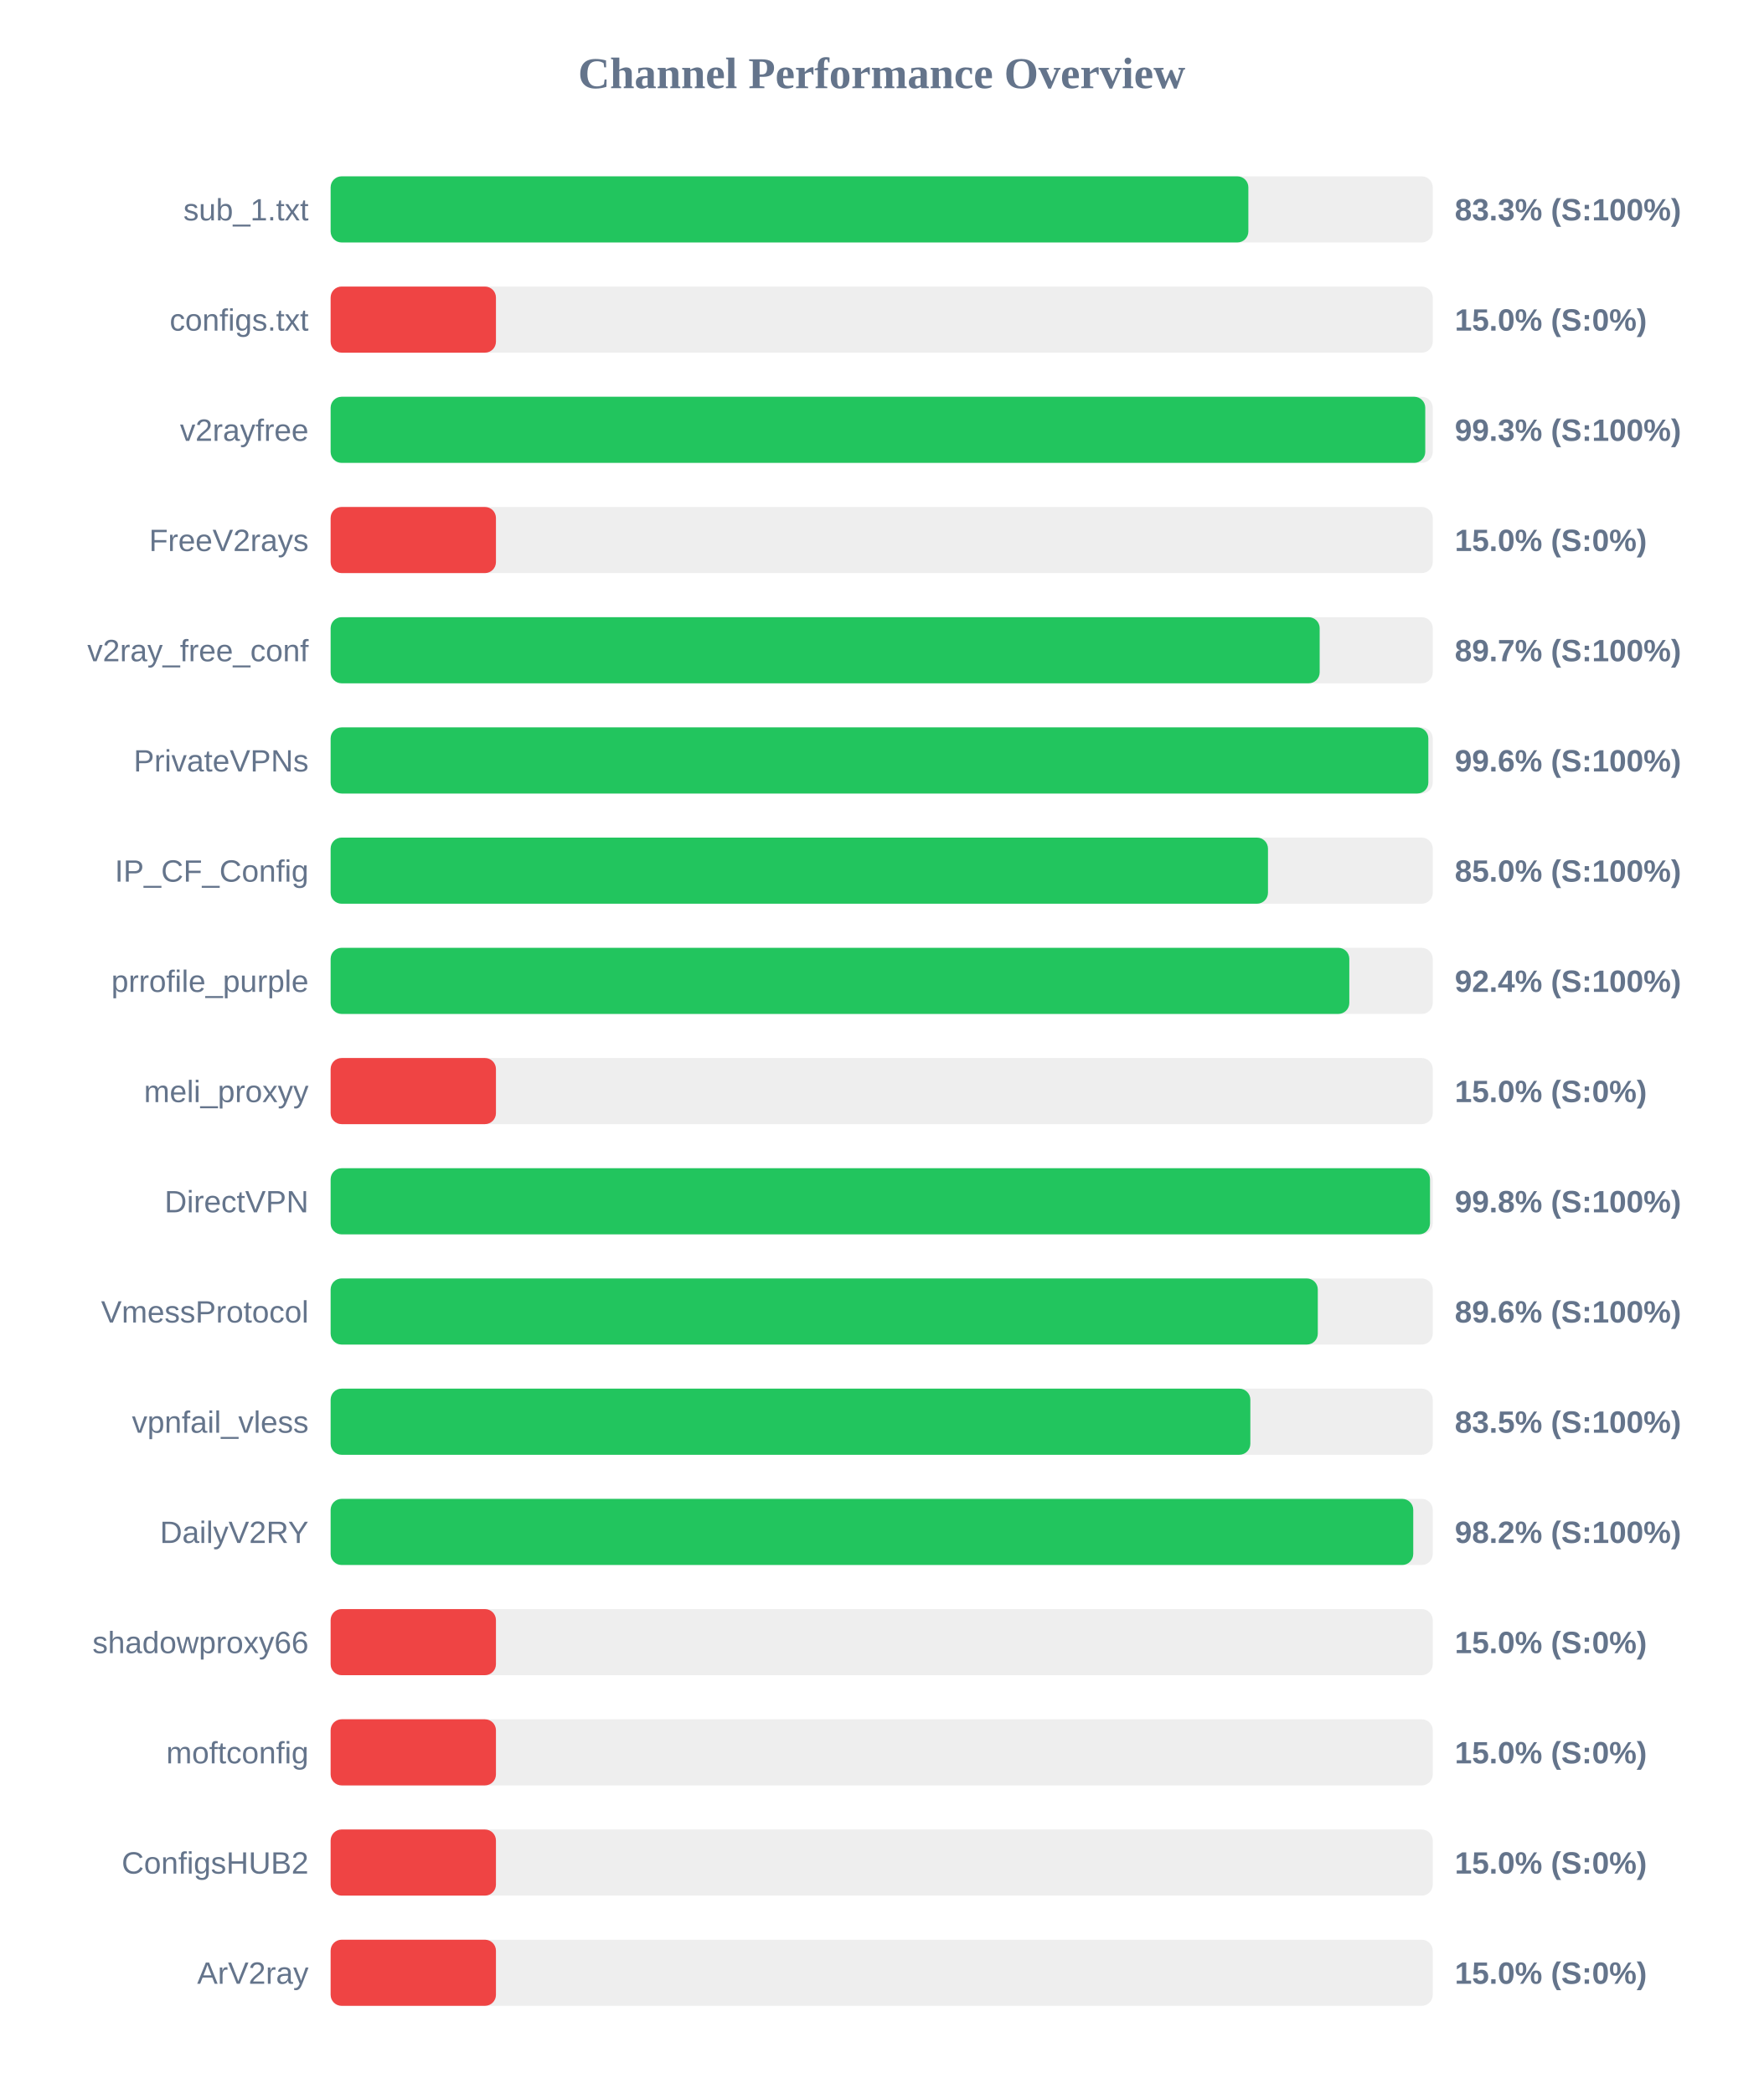
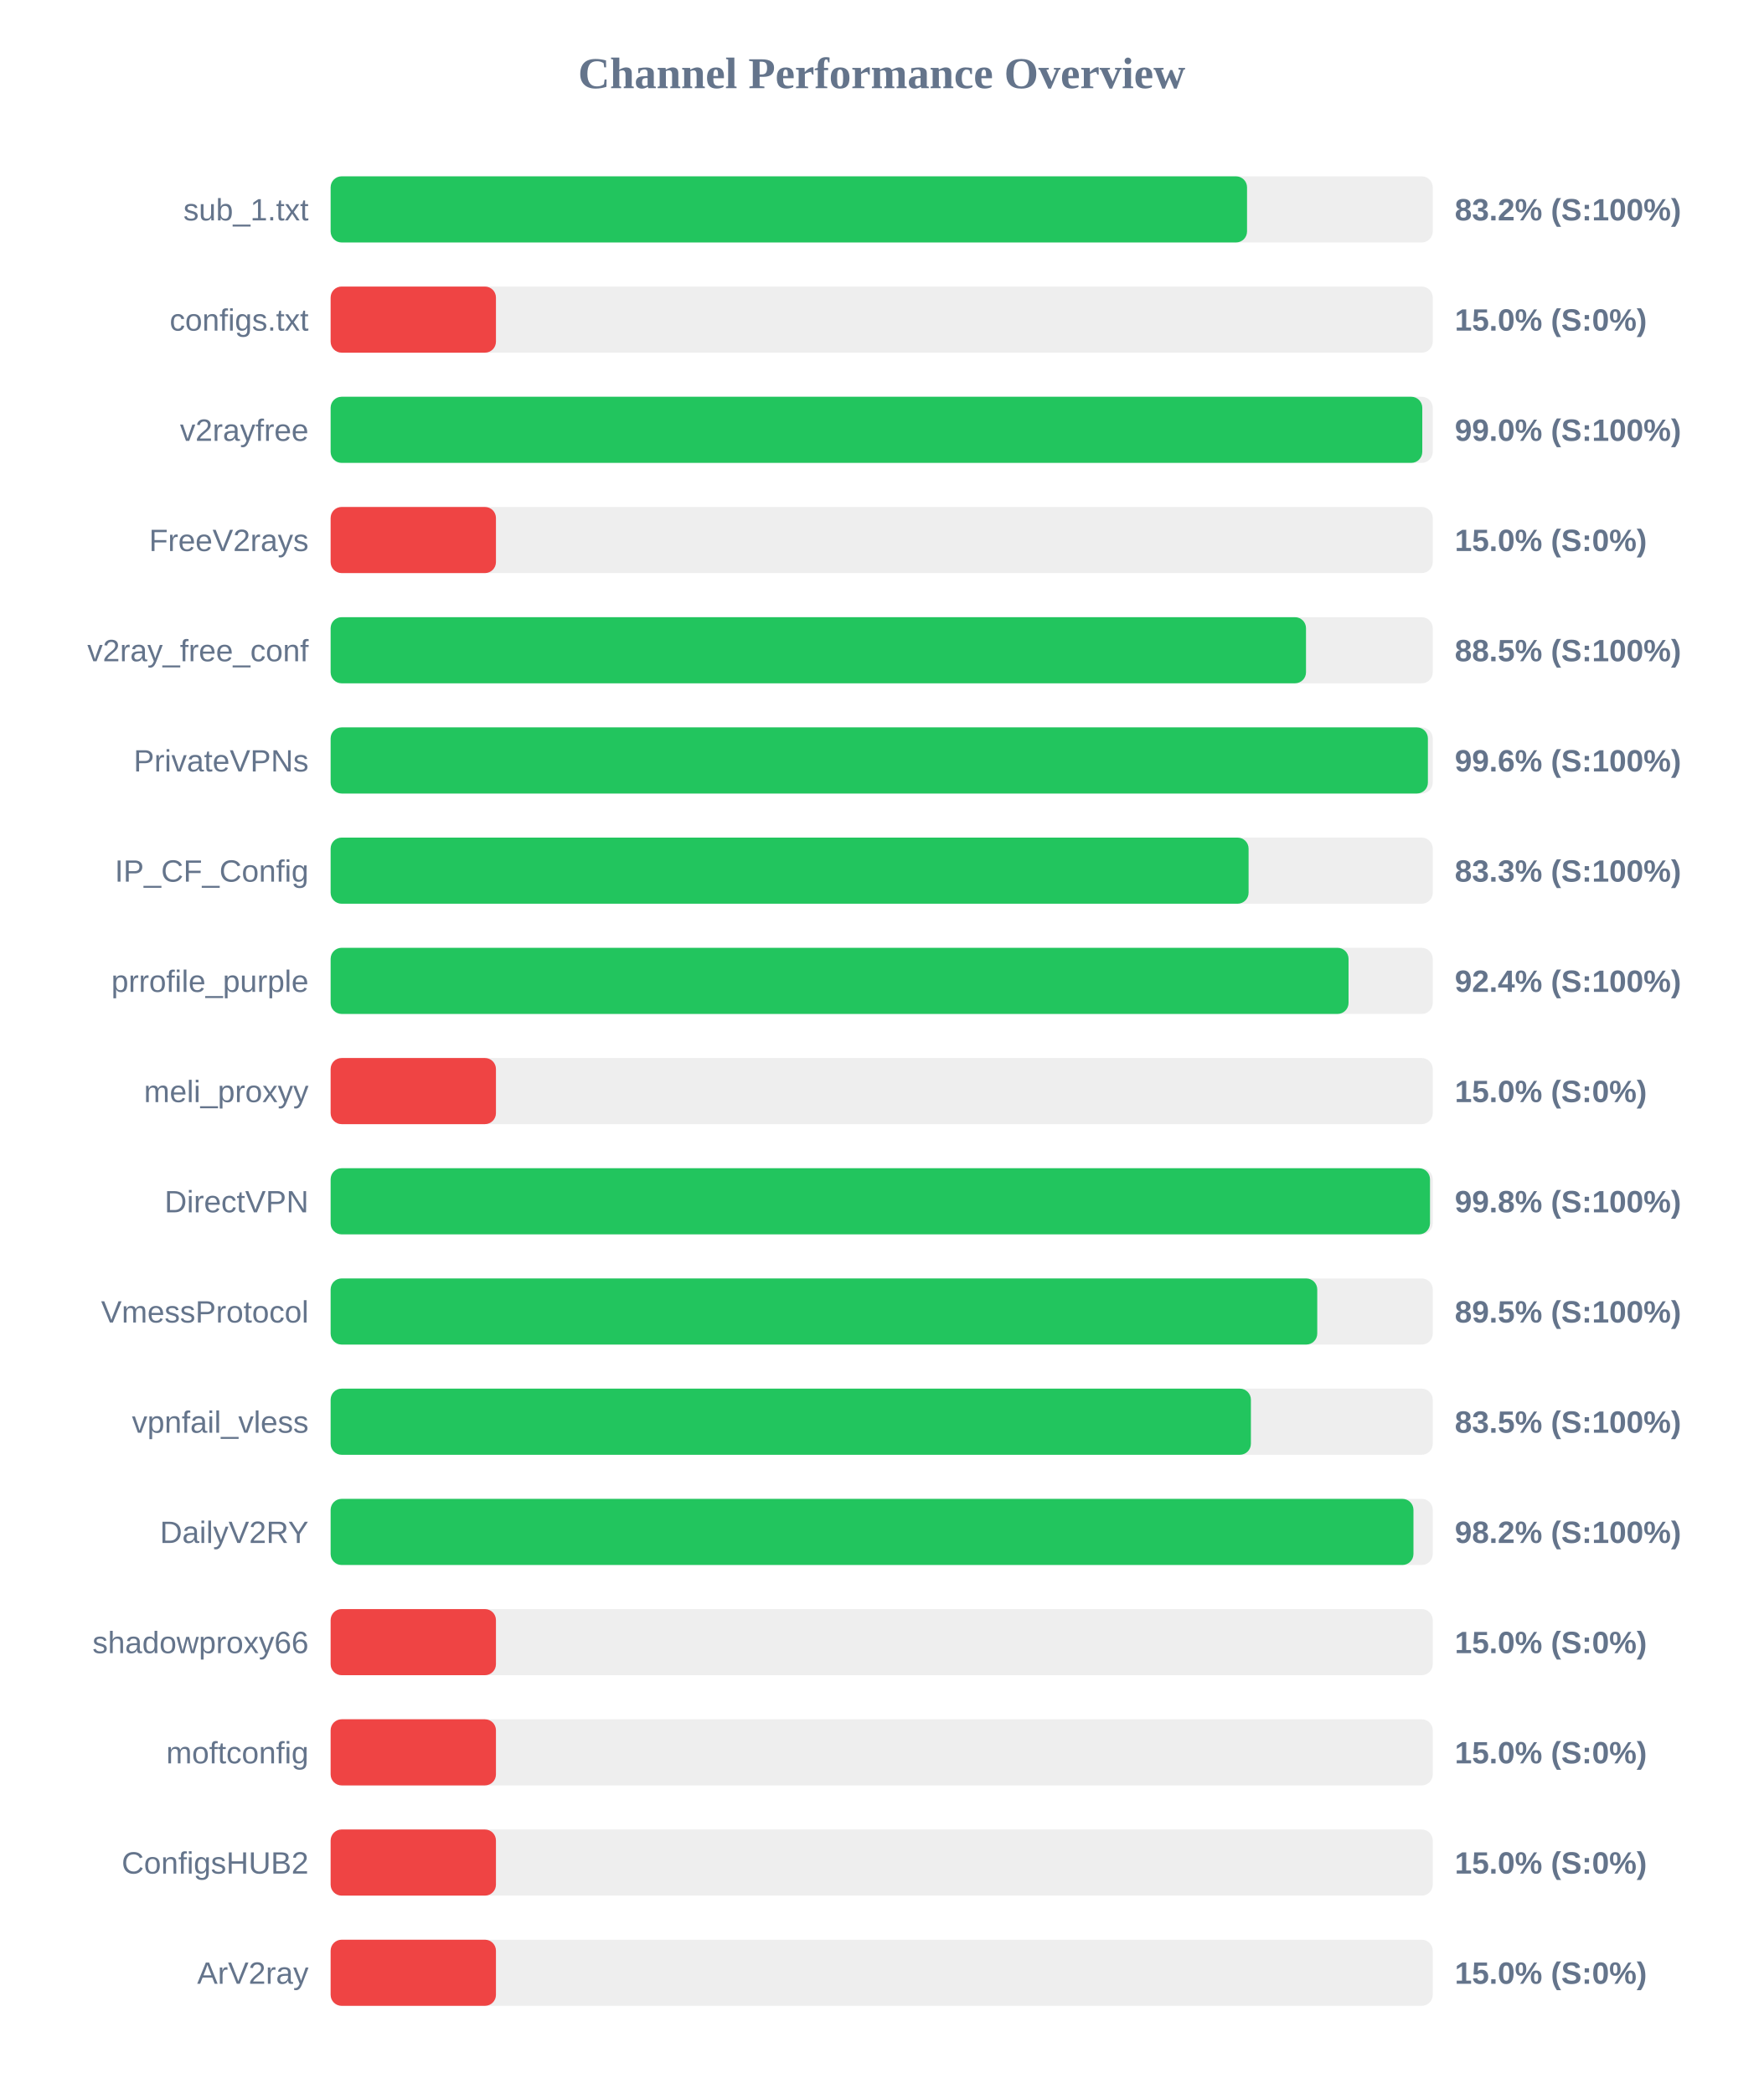
<svg xmlns="http://www.w3.org/2000/svg" width="800" height="950" version="1.1">
  <style>
        .row { font: 14px Arial; fill: #64748b; }
        .score { font: bold 14px Arial; fill: #64748b; }
    </style>
  <text x="400" y="40" text-anchor="middle" font-size="20px" font-weight="bold" fill="#64748b">Channel Performance Overview</text>
  <rect x="150" y="80" width="500" height="30" fill="#eee" rx="5" />
-   <rect x="150" y="80" width="416.35" height="30" fill="#22c55e" rx="5" />
+   <rect x="150" y="80" width="415.75" height="30" fill="#22c55e" rx="5" />
  <text x="140" y="100" text-anchor="end" class="row">sub_1.txt</text>
-   <text x="660" y="100" text-anchor="start" class="score">83.3% (S:100%)</text>
+   <text x="660" y="100" text-anchor="start" class="score">83.2% (S:100%)</text>
  <rect x="150" y="130" width="500" height="30" fill="#eee" rx="5" />
  <rect x="150" y="130" width="75.0" height="30" fill="#ef4444" rx="5" />
  <text x="140" y="150" text-anchor="end" class="row">configs.txt</text>
  <text x="660" y="150" text-anchor="start" class="score">15.0% (S:0%)</text>
  <rect x="150" y="180" width="500" height="30" fill="#eee" rx="5" />
-   <rect x="150" y="180" width="496.6" height="30" fill="#22c55e" rx="5" />
+   <rect x="150" y="180" width="495.25" height="30" fill="#22c55e" rx="5" />
  <text x="140" y="200" text-anchor="end" class="row">v2rayfree</text>
-   <text x="660" y="200" text-anchor="start" class="score">99.3% (S:100%)</text>
+   <text x="660" y="200" text-anchor="start" class="score">99.0% (S:100%)</text>
  <rect x="150" y="230" width="500" height="30" fill="#eee" rx="5" />
  <rect x="150" y="230" width="75.0" height="30" fill="#ef4444" rx="5" />
  <text x="140" y="250" text-anchor="end" class="row">FreeV2rays</text>
  <text x="660" y="250" text-anchor="start" class="score">15.0% (S:0%)</text>
  <rect x="150" y="280" width="500" height="30" fill="#eee" rx="5" />
-   <rect x="150" y="280" width="448.7" height="30" fill="#22c55e" rx="5" />
+   <rect x="150" y="280" width="442.5" height="30" fill="#22c55e" rx="5" />
  <text x="140" y="300" text-anchor="end" class="row">v2ray_free_conf</text>
-   <text x="660" y="300" text-anchor="start" class="score">89.7% (S:100%)</text>
+   <text x="660" y="300" text-anchor="start" class="score">88.5% (S:100%)</text>
  <rect x="150" y="330" width="500" height="30" fill="#eee" rx="5" />
-   <rect x="150" y="330" width="498.0" height="30" fill="#22c55e" rx="5" />
+   <rect x="150" y="330" width="497.8" height="30" fill="#22c55e" rx="5" />
  <text x="140" y="350" text-anchor="end" class="row">PrivateVPNs</text>
  <text x="660" y="350" text-anchor="start" class="score">99.6% (S:100%)</text>
  <rect x="150" y="380" width="500" height="30" fill="#eee" rx="5" />
-   <rect x="150" y="380" width="425.25" height="30" fill="#22c55e" rx="5" />
+   <rect x="150" y="380" width="416.45" height="30" fill="#22c55e" rx="5" />
  <text x="140" y="400" text-anchor="end" class="row">IP_CF_Config</text>
-   <text x="660" y="400" text-anchor="start" class="score">85.0% (S:100%)</text>
+   <text x="660" y="400" text-anchor="start" class="score">83.3% (S:100%)</text>
  <rect x="150" y="430" width="500" height="30" fill="#eee" rx="5" />
-   <rect x="150" y="430" width="462.15" height="30" fill="#22c55e" rx="5" />
+   <rect x="150" y="430" width="461.8" height="30" fill="#22c55e" rx="5" />
  <text x="140" y="450" text-anchor="end" class="row">prrofile_purple</text>
  <text x="660" y="450" text-anchor="start" class="score">92.4% (S:100%)</text>
  <rect x="150" y="480" width="500" height="30" fill="#eee" rx="5" />
  <rect x="150" y="480" width="75.0" height="30" fill="#ef4444" rx="5" />
  <text x="140" y="500" text-anchor="end" class="row">meli_proxyy</text>
  <text x="660" y="500" text-anchor="start" class="score">15.0% (S:0%)</text>
  <rect x="150" y="530" width="500" height="30" fill="#eee" rx="5" />
  <rect x="150" y="530" width="498.75" height="30" fill="#22c55e" rx="5" />
  <text x="140" y="550" text-anchor="end" class="row">DirectVPN</text>
  <text x="660" y="550" text-anchor="start" class="score">99.8% (S:100%)</text>
  <rect x="150" y="580" width="500" height="30" fill="#eee" rx="5" />
-   <rect x="150" y="580" width="447.85" height="30" fill="#22c55e" rx="5" />
+   <rect x="150" y="580" width="447.6" height="30" fill="#22c55e" rx="5" />
  <text x="140" y="600" text-anchor="end" class="row">VmessProtocol</text>
-   <text x="660" y="600" text-anchor="start" class="score">89.6% (S:100%)</text>
+   <text x="660" y="600" text-anchor="start" class="score">89.5% (S:100%)</text>
  <rect x="150" y="630" width="500" height="30" fill="#eee" rx="5" />
-   <rect x="150" y="630" width="417.25" height="30" fill="#22c55e" rx="5" />
+   <rect x="150" y="630" width="417.5" height="30" fill="#22c55e" rx="5" />
  <text x="140" y="650" text-anchor="end" class="row">vpnfail_vless</text>
  <text x="660" y="650" text-anchor="start" class="score">83.5% (S:100%)</text>
  <rect x="150" y="680" width="500" height="30" fill="#eee" rx="5" />
-   <rect x="150" y="680" width="491.15" height="30" fill="#22c55e" rx="5" />
+   <rect x="150" y="680" width="491.25" height="30" fill="#22c55e" rx="5" />
  <text x="140" y="700" text-anchor="end" class="row">DailyV2RY</text>
  <text x="660" y="700" text-anchor="start" class="score">98.2% (S:100%)</text>
  <rect x="150" y="730" width="500" height="30" fill="#eee" rx="5" />
  <rect x="150" y="730" width="75.0" height="30" fill="#ef4444" rx="5" />
  <text x="140" y="750" text-anchor="end" class="row">shadowproxy66</text>
  <text x="660" y="750" text-anchor="start" class="score">15.0% (S:0%)</text>
  <rect x="150" y="780" width="500" height="30" fill="#eee" rx="5" />
  <rect x="150" y="780" width="75.0" height="30" fill="#ef4444" rx="5" />
  <text x="140" y="800" text-anchor="end" class="row">moftconfig</text>
  <text x="660" y="800" text-anchor="start" class="score">15.0% (S:0%)</text>
  <rect x="150" y="830" width="500" height="30" fill="#eee" rx="5" />
  <rect x="150" y="830" width="75.0" height="30" fill="#ef4444" rx="5" />
  <text x="140" y="850" text-anchor="end" class="row">ConfigsHUB2</text>
  <text x="660" y="850" text-anchor="start" class="score">15.0% (S:0%)</text>
  <rect x="150" y="880" width="500" height="30" fill="#eee" rx="5" />
  <rect x="150" y="880" width="75.0" height="30" fill="#ef4444" rx="5" />
  <text x="140" y="900" text-anchor="end" class="row">ArV2ray</text>
  <text x="660" y="900" text-anchor="start" class="score">15.0% (S:0%)</text>
</svg>
